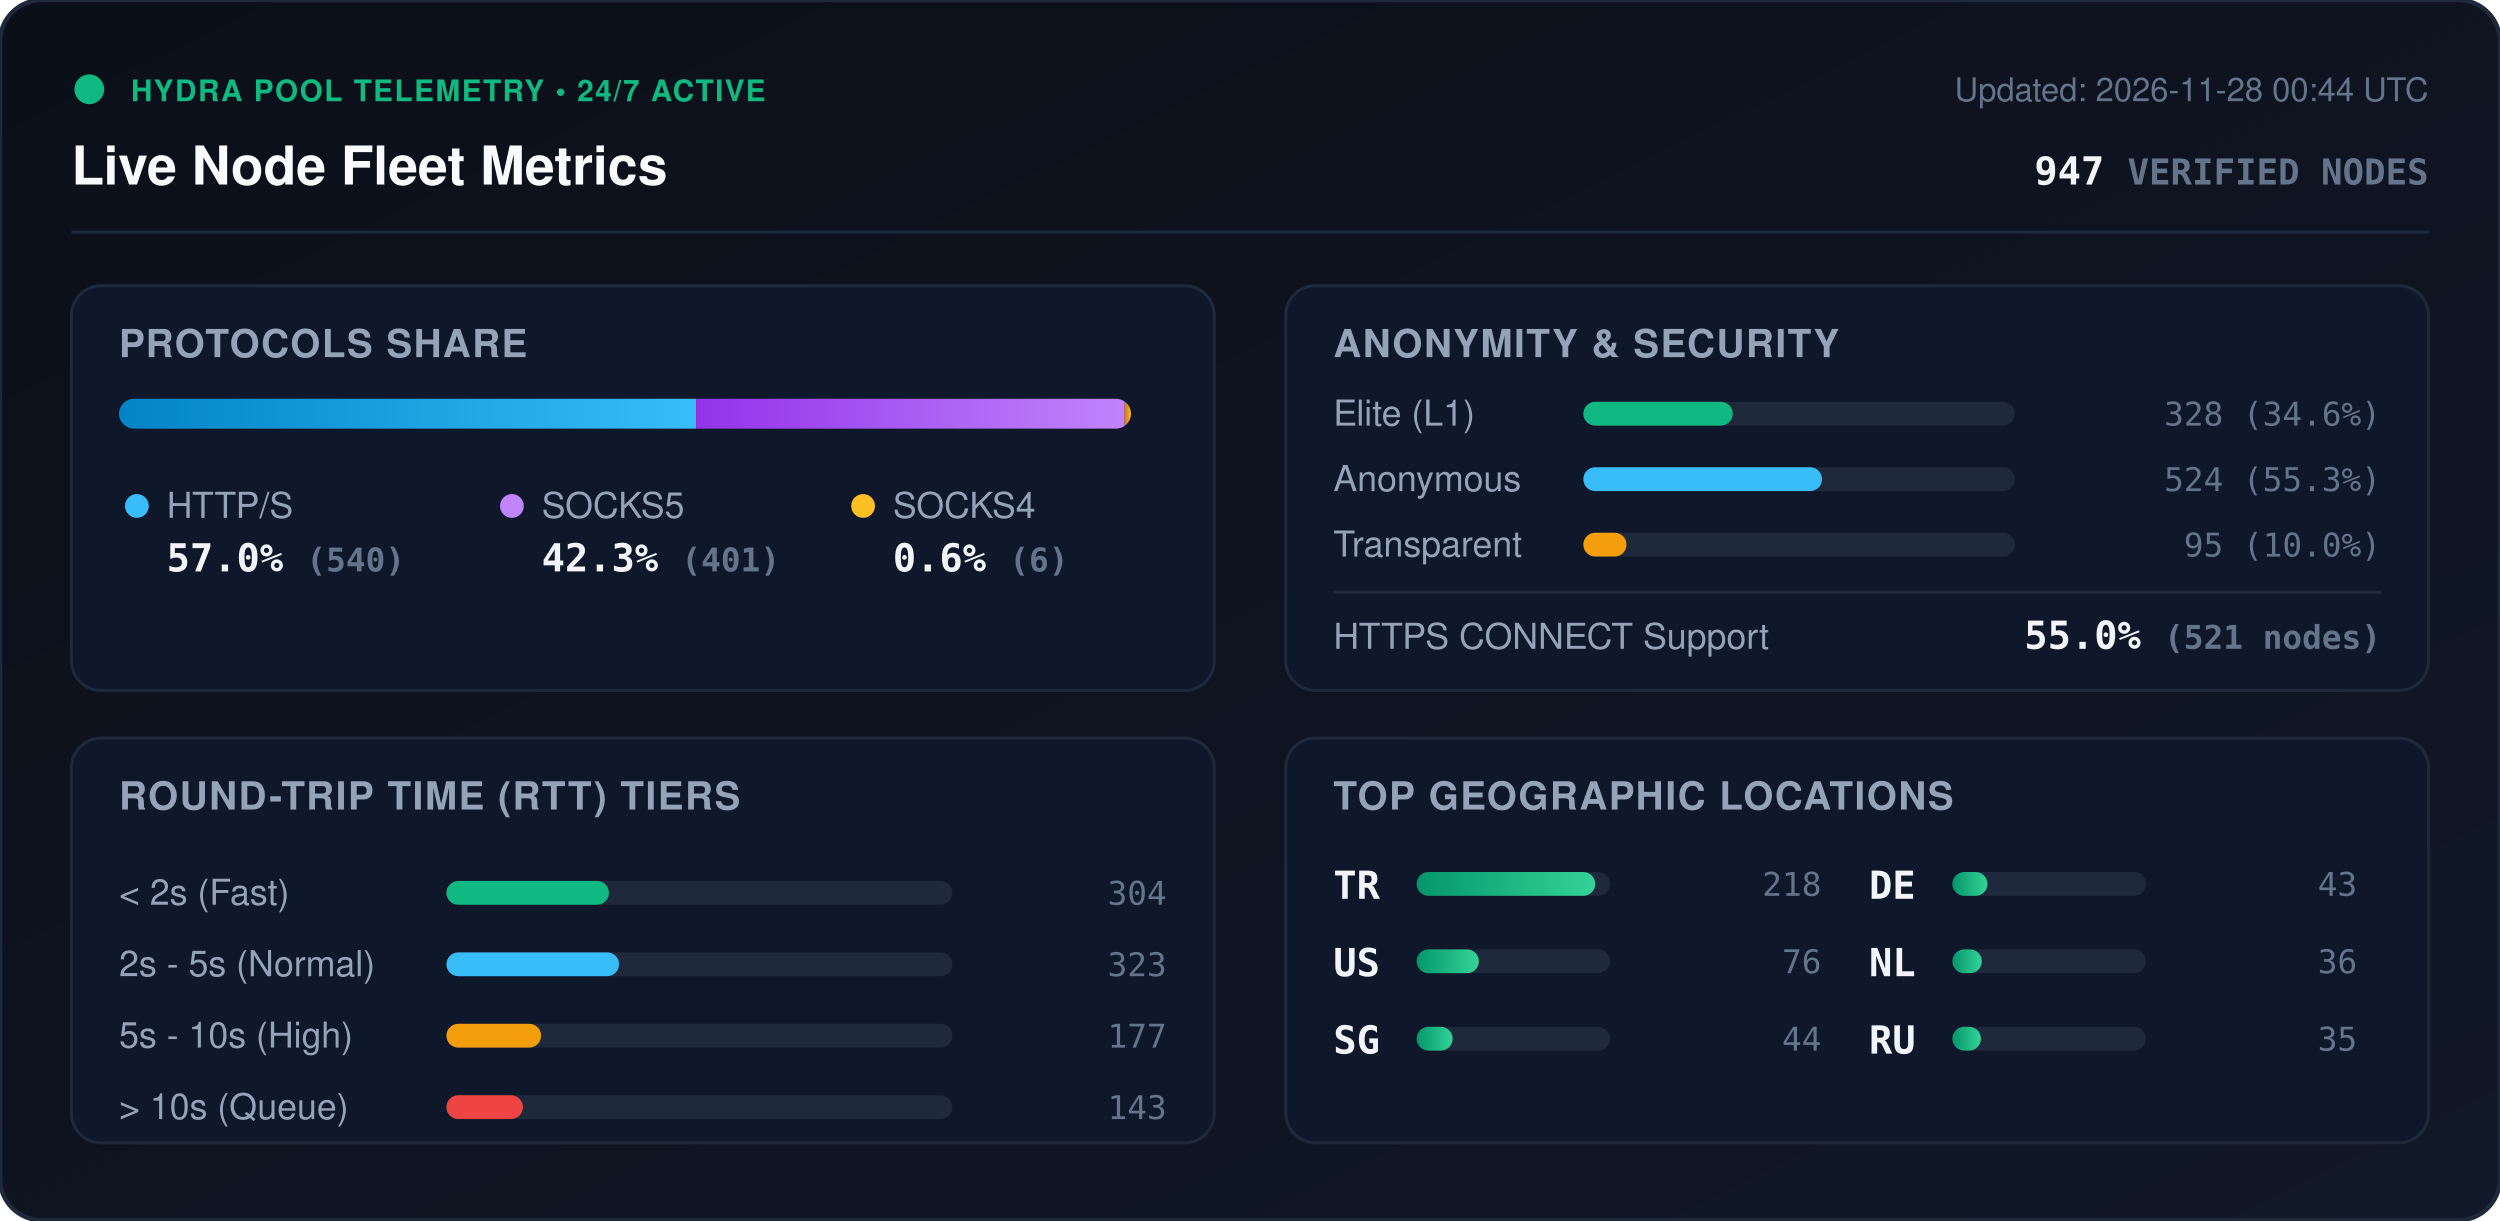
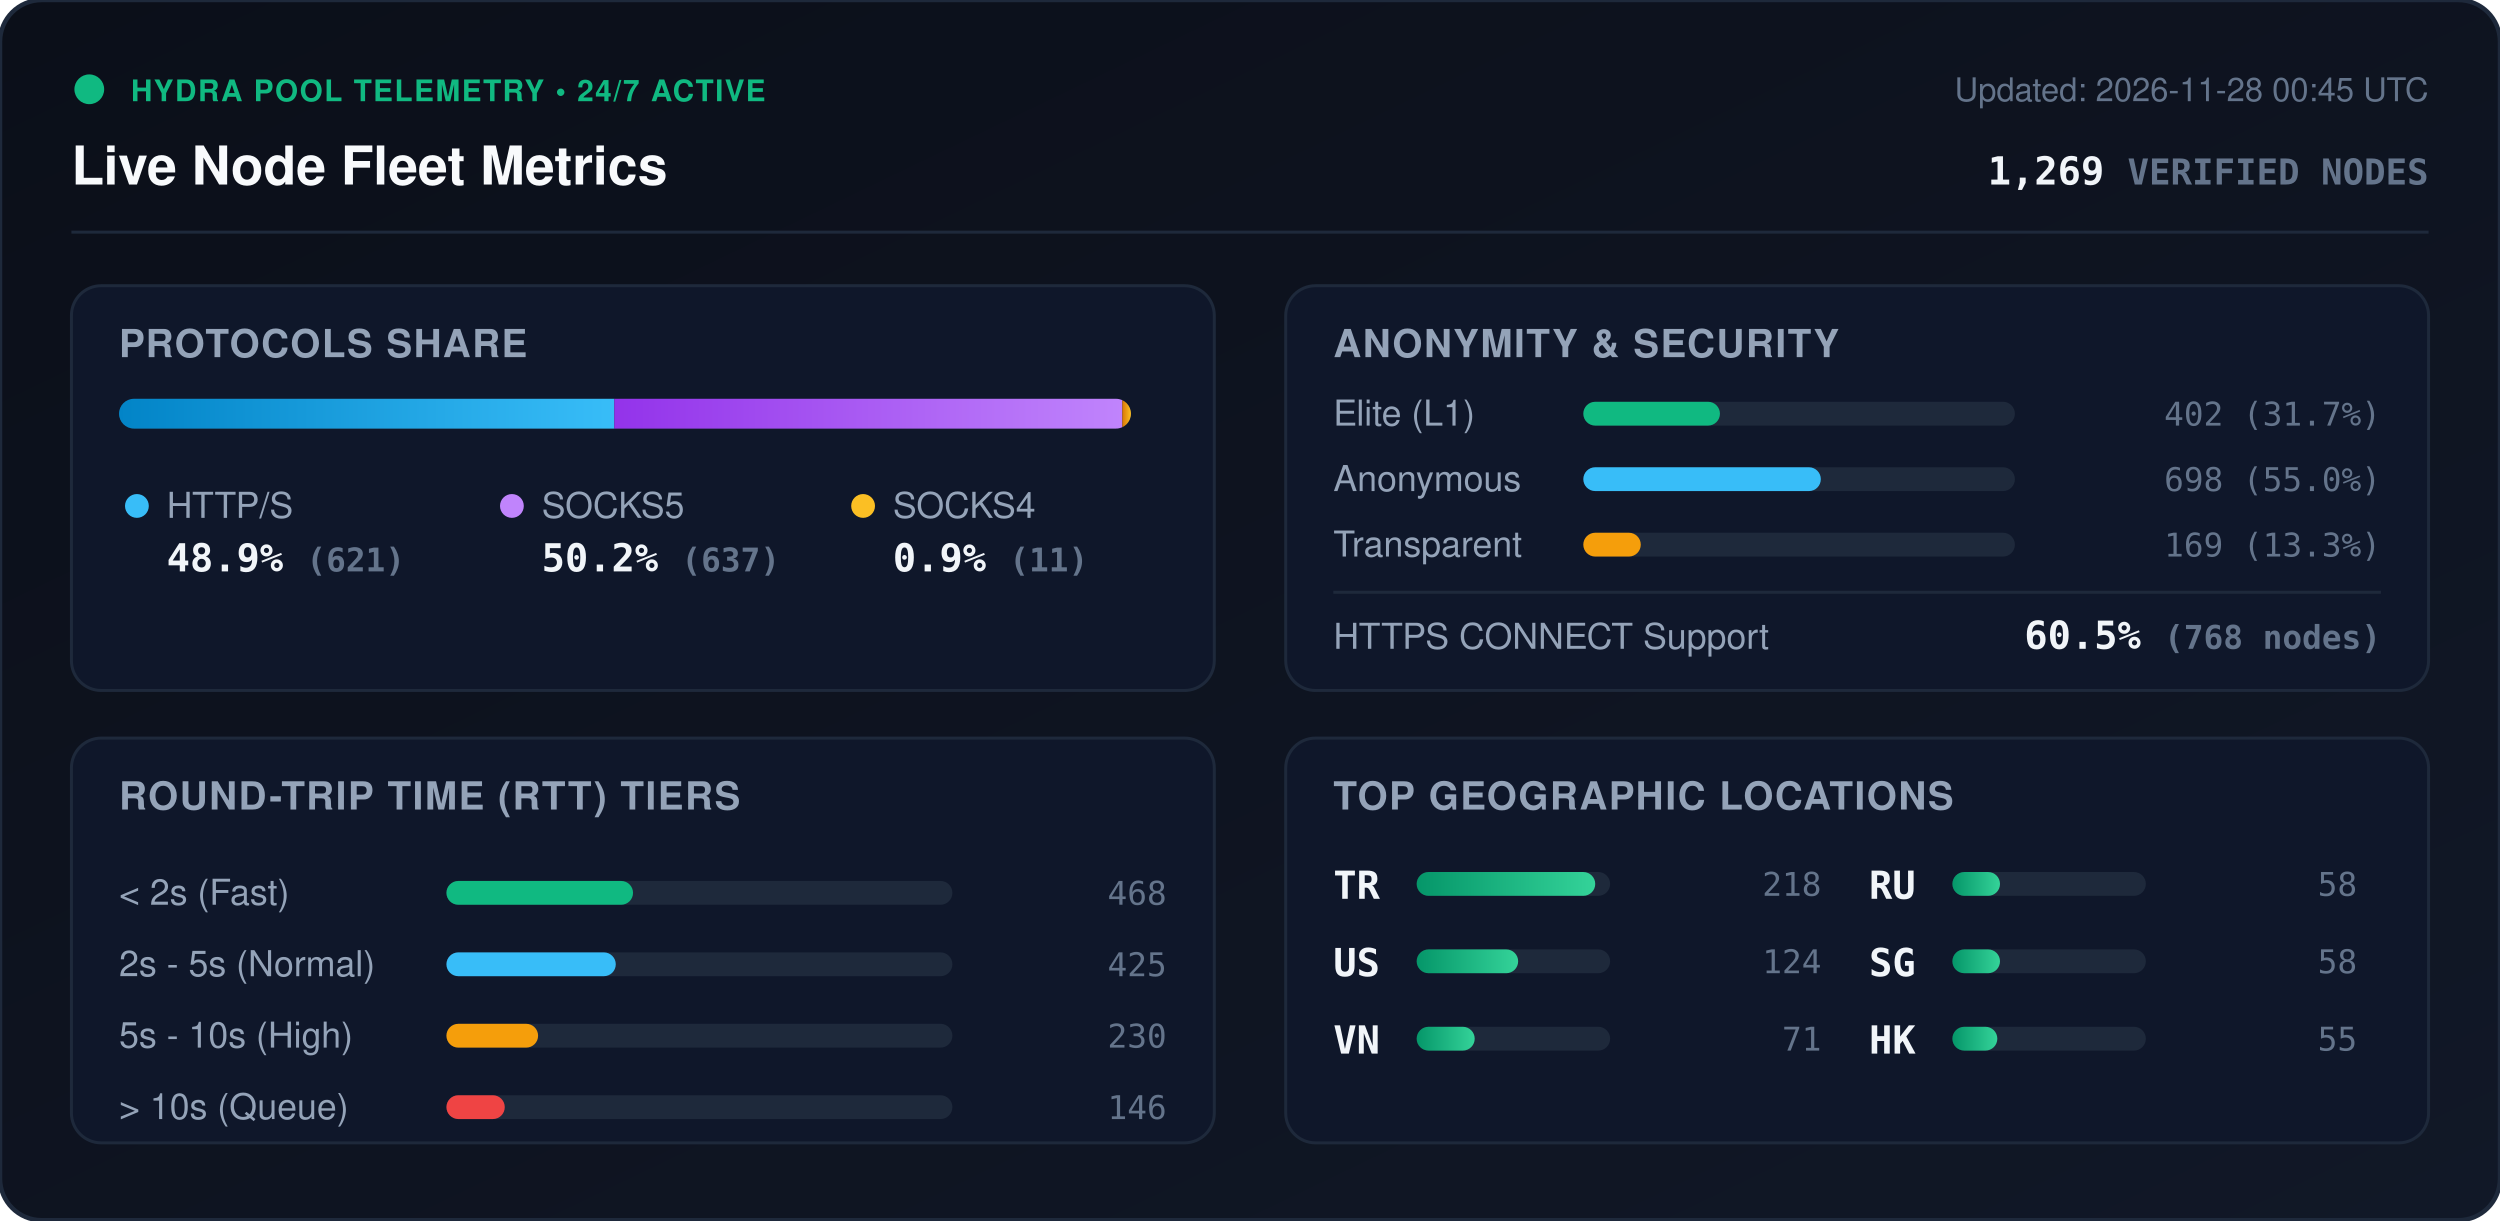
<svg xmlns="http://www.w3.org/2000/svg" viewBox="0 0 840 410" width="840" height="410" style="max-width: 100%; height: auto;">
  <defs>
    <linearGradient id="bg" x1="0%" y1="0%" x2="100%" y2="100%">
      <stop offset="0%" stop-color="#0b0f19" />
      <stop offset="100%" stop-color="#111827" />
    </linearGradient>
    <linearGradient id="bar-http" x1="0%" y1="0%" x2="100%" y2="0%">
      <stop offset="0%" stop-color="#0284c7" />
      <stop offset="100%" stop-color="#38bdf8" />
    </linearGradient>
    <linearGradient id="bar-socks5" x1="0%" y1="0%" x2="100%" y2="0%">
      <stop offset="0%" stop-color="#9333ea" />
      <stop offset="100%" stop-color="#c084fc" />
    </linearGradient>
    <linearGradient id="bar-socks4" x1="0%" y1="0%" x2="100%" y2="0%">
      <stop offset="0%" stop-color="#d97706" />
      <stop offset="100%" stop-color="#fbbf24" />
    </linearGradient>
    <linearGradient id="bar-green" x1="0%" y1="0%" x2="100%" y2="0%">
      <stop offset="0%" stop-color="#059669" />
      <stop offset="100%" stop-color="#34d399" />
    </linearGradient>
    <clipPath id="prog-track-clip">
      <rect width="340.0" height="10" rx="5" />
    </clipPath>
    <style>
      .title { font: 700 18px -apple-system, BlinkMacSystemFont, 'Segoe UI', Helvetica, Arial, sans-serif; fill: #f8fafc; }
      .sub { font: 500 11px -apple-system, BlinkMacSystemFont, 'Segoe UI', Helvetica, Arial, sans-serif; fill: #64748b; }
      .section-hdr { font: 600 13px -apple-system, BlinkMacSystemFont, 'Segoe UI', Helvetica, Arial, sans-serif; fill: #94a3b8; letter-spacing: 0.5px; }
      .metric-val { font: 700 13px -apple-system, BlinkMacSystemFont, 'Segoe UI', Helvetica, Arial, sans-serif; fill: #f1f5f9; }
      .metric-lbl { font: 500 12px -apple-system, BlinkMacSystemFont, 'Segoe UI', Helvetica, Arial, sans-serif; fill: #94a3b8; }
      .badge-txt { font: 700 10px -apple-system, BlinkMacSystemFont, 'Segoe UI', Helvetica, Arial, sans-serif; fill: #10b981; letter-spacing: 0.5px; }
      .mono { font-family: ui-monospace, SFMono-Regular, Menlo, Monaco, Consolas, monospace; }
      .pulse { animation: beacon 2s infinite ease-in-out; }
      @keyframes beacon { 0%, 100% { opacity: 1; } 50% { opacity: 0.35; } }
    </style>
  </defs>
  <rect width="840" height="410" rx="14" fill="url(#bg)" stroke="#1e293b" stroke-width="1.5" />
  <g transform="translate(24, 24)">
    <circle cx="6" cy="6" r="5" fill="#10b981" class="pulse" />
    <text x="20" y="10" class="badge-txt">HYDRA POOL TELEMETRY • 24/7 ACTIVE</text>
    <text x="0" y="38" class="title">Live Node Fleet Metrics</text>
-     <text x="792" y="10" text-anchor="end" class="sub">Updated: 2026-11-28 00:44 UTC</text>
-     <text x="792" y="38" text-anchor="end" class="metric-val mono" fill="#38bdf8">947 <tspan font-size="12" fill="#64748b">VERIFIED NODES</tspan>
+     <text x="792" y="10" text-anchor="end" class="sub">Updated: 2026-11-28 00:45 UTC</text>
+     <text x="792" y="38" text-anchor="end" class="metric-val mono" fill="#38bdf8">1,269 <tspan font-size="12" fill="#64748b">VERIFIED NODES</tspan>
    </text>
  </g>
  <line x1="24" y1="78" x2="816" y2="78" stroke="#1e293b" stroke-width="1" />
  <g transform="translate(24, 96)">
    <rect width="384" height="136" rx="10" fill="#0f172a" stroke="#1e293b" />
    <text x="16" y="24" class="section-hdr">PROTOCOLS SHARE</text>
    <g transform="translate(16, 38)">
      <rect width="340.0" height="10" rx="5" fill="#1e293b" />
      <g clip-path="url(#prog-track-clip)">
-         <rect x="0" width="193.9" height="10" fill="url(#bar-http)" />
-         <rect x="193.9" width="144.0" height="10" fill="url(#bar-socks5)" />
-         <rect x="337.9" width="2.2" height="10" fill="url(#bar-socks4)" />
+         <rect x="0" width="166.4" height="10" fill="url(#bar-http)" />
+         <rect x="166.4" width="170.7" height="10" fill="url(#bar-socks5)" />
+         <rect x="337.1" width="2.9" height="10" fill="url(#bar-socks4)" />
      </g>
    </g>
    <g transform="translate(16, 68)">
      <circle cx="6" cy="6" r="4" fill="#38bdf8" />
      <text x="16" y="10" class="metric-lbl">HTTP/S</text>
-       <text x="16" y="28" class="metric-val mono">57.0% <tspan font-size="11" fill="#64748b">(540)</tspan>
+       <text x="16" y="28" class="metric-val mono">48.9% <tspan font-size="11" fill="#64748b">(621)</tspan>
      </text>
      <circle cx="132" cy="6" r="4" fill="#c084fc" />
      <text x="142" y="10" class="metric-lbl">SOCKS5</text>
-       <text x="142" y="28" class="metric-val mono">42.3% <tspan font-size="11" fill="#64748b">(401)</tspan>
+       <text x="142" y="28" class="metric-val mono">50.2% <tspan font-size="11" fill="#64748b">(637)</tspan>
      </text>
      <circle cx="250" cy="6" r="4" fill="#fbbf24" />
      <text x="260" y="10" class="metric-lbl">SOCKS4</text>
-       <text x="260" y="28" class="metric-val mono">0.6% <tspan font-size="11" fill="#64748b">(6)</tspan>
+       <text x="260" y="28" class="metric-val mono">0.9% <tspan font-size="11" fill="#64748b">(11)</tspan>
      </text>
    </g>
  </g>
  <g transform="translate(432, 96)">
    <rect width="384" height="136" rx="10" fill="#0f172a" stroke="#1e293b" />
    <text x="16" y="24" class="section-hdr">ANONYMITY &amp; SECURITY</text>
    <text x="16" y="47" class="metric-lbl">Elite (L1)</text>
    <rect x="100" y="39" width="145.0" height="8" rx="4" fill="#1e293b" />
-     <rect x="100" y="39" width="50.2" height="8" rx="4" fill="#10b981" />
-     <text x="368" y="47" text-anchor="end" class="mono sub" fill="#e2e8f0">328 (34.6%)</text>
+     <rect x="100" y="39" width="45.9" height="8" rx="4" fill="#10b981" />
+     <text x="368" y="47" text-anchor="end" class="mono sub" fill="#e2e8f0">402 (31.7%)</text>
    <text x="16" y="69" class="metric-lbl">Anonymous</text>
    <rect x="100" y="61" width="145.0" height="8" rx="4" fill="#1e293b" />
-     <rect x="100" y="61" width="80.2" height="8" rx="4" fill="#38bdf8" />
-     <text x="368" y="69" text-anchor="end" class="mono sub" fill="#e2e8f0">524 (55.3%)</text>
+     <rect x="100" y="61" width="79.8" height="8" rx="4" fill="#38bdf8" />
+     <text x="368" y="69" text-anchor="end" class="mono sub" fill="#e2e8f0">698 (55.0%)</text>
    <text x="16" y="91" class="metric-lbl">Transparent</text>
    <rect x="100" y="83" width="145.0" height="8" rx="4" fill="#1e293b" />
-     <rect x="100" y="83" width="14.5" height="8" rx="4" fill="#f59e0b" />
-     <text x="368" y="91" text-anchor="end" class="mono sub" fill="#e2e8f0">95 (10.0%)</text>
+     <rect x="100" y="83" width="19.3" height="8" rx="4" fill="#f59e0b" />
+     <text x="368" y="91" text-anchor="end" class="mono sub" fill="#e2e8f0">169 (13.3%)</text>
    <line x1="16" y1="103" x2="368" y2="103" stroke="#1e293b" stroke-width="1" />
    <text x="16" y="122" class="metric-lbl">HTTPS CONNECT Support</text>
-     <text x="368" y="122" text-anchor="end" class="metric-val mono" fill="#34d399">55.0% <tspan font-size="11" fill="#64748b">(521 nodes)</tspan>
+     <text x="368" y="122" text-anchor="end" class="metric-val mono" fill="#34d399">60.5% <tspan font-size="11" fill="#64748b">(768 nodes)</tspan>
    </text>
  </g>
  <g transform="translate(24, 248)">
    <rect width="384" height="136" rx="10" fill="#0f172a" stroke="#1e293b" />
    <text x="16" y="24" class="section-hdr">ROUND-TRIP TIME (RTT) TIERS</text>
    <g transform="translate(16, 42)">
      <text x="0" y="14" class="metric-lbl">&lt; 2s (Fast)</text>
      <rect x="110" y="6" width="170" height="8" rx="4" fill="#1e293b" />
-       <rect x="110" y="6" width="54.6" height="8" rx="4" fill="#10b981" />
-       <text x="352" y="14" text-anchor="end" class="mono sub">304</text>
+       <rect x="110" y="6" width="62.7" height="8" rx="4" fill="#10b981" />
+       <text x="352" y="14" text-anchor="end" class="mono sub">468</text>
      <text x="0" y="38" class="metric-lbl">2s - 5s (Normal)</text>
      <rect x="110" y="30" width="170" height="8" rx="4" fill="#1e293b" />
-       <rect x="110" y="30" width="58.0" height="8" rx="4" fill="#38bdf8" />
-       <text x="352" y="38" text-anchor="end" class="mono sub">323</text>
+       <rect x="110" y="30" width="56.9" height="8" rx="4" fill="#38bdf8" />
+       <text x="352" y="38" text-anchor="end" class="mono sub">425</text>
      <text x="0" y="62" class="metric-lbl">5s - 10s (High)</text>
      <rect x="110" y="54" width="170" height="8" rx="4" fill="#1e293b" />
-       <rect x="110" y="54" width="31.8" height="8" rx="4" fill="#f59e0b" />
-       <text x="352" y="62" text-anchor="end" class="mono sub">177</text>
+       <rect x="110" y="54" width="30.8" height="8" rx="4" fill="#f59e0b" />
+       <text x="352" y="62" text-anchor="end" class="mono sub">230</text>
      <text x="0" y="86" class="metric-lbl">&gt; 10s (Queue)</text>
      <rect x="110" y="78" width="170" height="8" rx="4" fill="#1e293b" />
-       <rect x="110" y="78" width="25.7" height="8" rx="4" fill="#ef4444" />
-       <text x="352" y="86" text-anchor="end" class="mono sub">143</text>
+       <rect x="110" y="78" width="19.6" height="8" rx="4" fill="#ef4444" />
+       <text x="352" y="86" text-anchor="end" class="mono sub">146</text>
    </g>
  </g>
  <g transform="translate(432, 248)">
    <rect width="384" height="136" rx="10" fill="#0f172a" stroke="#1e293b" />
    <text x="16" y="24" class="section-hdr">TOP GEOGRAPHIC LOCATIONS</text>
    <g transform="translate(16, 42)">
      <g transform="translate(0, 0)">
        <text x="0" y="12" class="mono metric-val" font-size="12">TR</text>
        <rect x="28" y="3" width="65" height="8" rx="4" fill="#1e293b" />
        <rect x="28" y="3" width="60.0" height="8" rx="4" fill="url(#bar-green)" />
        <text x="164" y="11" text-anchor="end" class="mono sub">218</text>
      </g>
      <g transform="translate(0, 26)">
        <text x="0" y="12" class="mono metric-val" font-size="12">US</text>
        <rect x="28" y="3" width="65" height="8" rx="4" fill="#1e293b" />
-         <rect x="28" y="3" width="20.9" height="8" rx="4" fill="url(#bar-green)" />
-         <text x="164" y="11" text-anchor="end" class="mono sub">76</text>
+         <rect x="28" y="3" width="34.1" height="8" rx="4" fill="url(#bar-green)" />
+         <text x="164" y="11" text-anchor="end" class="mono sub">124</text>
      </g>
      <g transform="translate(0, 52)">
+         <text x="0" y="12" class="mono metric-val" font-size="12">VN</text>
+         <rect x="28" y="3" width="65" height="8" rx="4" fill="#1e293b" />
+         <rect x="28" y="3" width="19.5" height="8" rx="4" fill="url(#bar-green)" />
+         <text x="164" y="11" text-anchor="end" class="mono sub">71</text>
+       </g>
+       <g transform="translate(180, 0)">
+         <text x="0" y="12" class="mono metric-val" font-size="12">RU</text>
+         <rect x="28" y="3" width="65" height="8" rx="4" fill="#1e293b" />
+         <rect x="28" y="3" width="16.0" height="8" rx="4" fill="url(#bar-green)" />
+         <text x="164" y="11" text-anchor="end" class="mono sub">58</text>
+       </g>
+       <g transform="translate(180, 26)">
        <text x="0" y="12" class="mono metric-val" font-size="12">SG</text>
        <rect x="28" y="3" width="65" height="8" rx="4" fill="#1e293b" />
-         <rect x="28" y="3" width="12.1" height="8" rx="4" fill="url(#bar-green)" />
-         <text x="164" y="11" text-anchor="end" class="mono sub">44</text>
-       </g>
-       <g transform="translate(180, 0)">
-         <text x="0" y="12" class="mono metric-val" font-size="12">DE</text>
-         <rect x="28" y="3" width="65" height="8" rx="4" fill="#1e293b" />
-         <rect x="28" y="3" width="11.8" height="8" rx="4" fill="url(#bar-green)" />
-         <text x="164" y="11" text-anchor="end" class="mono sub">43</text>
-       </g>
-       <g transform="translate(180, 26)">
-         <text x="0" y="12" class="mono metric-val" font-size="12">NL</text>
-         <rect x="28" y="3" width="65" height="8" rx="4" fill="#1e293b" />
-         <rect x="28" y="3" width="9.9" height="8" rx="4" fill="url(#bar-green)" />
-         <text x="164" y="11" text-anchor="end" class="mono sub">36</text>
+         <rect x="28" y="3" width="16.0" height="8" rx="4" fill="url(#bar-green)" />
+         <text x="164" y="11" text-anchor="end" class="mono sub">58</text>
      </g>
      <g transform="translate(180, 52)">
-         <text x="0" y="12" class="mono metric-val" font-size="12">RU</text>
+         <text x="0" y="12" class="mono metric-val" font-size="12">HK</text>
        <rect x="28" y="3" width="65" height="8" rx="4" fill="#1e293b" />
-         <rect x="28" y="3" width="9.6" height="8" rx="4" fill="url(#bar-green)" />
-         <text x="164" y="11" text-anchor="end" class="mono sub">35</text>
+         <rect x="28" y="3" width="15.1" height="8" rx="4" fill="url(#bar-green)" />
+         <text x="164" y="11" text-anchor="end" class="mono sub">55</text>
      </g>
    </g>
  </g>
</svg>
